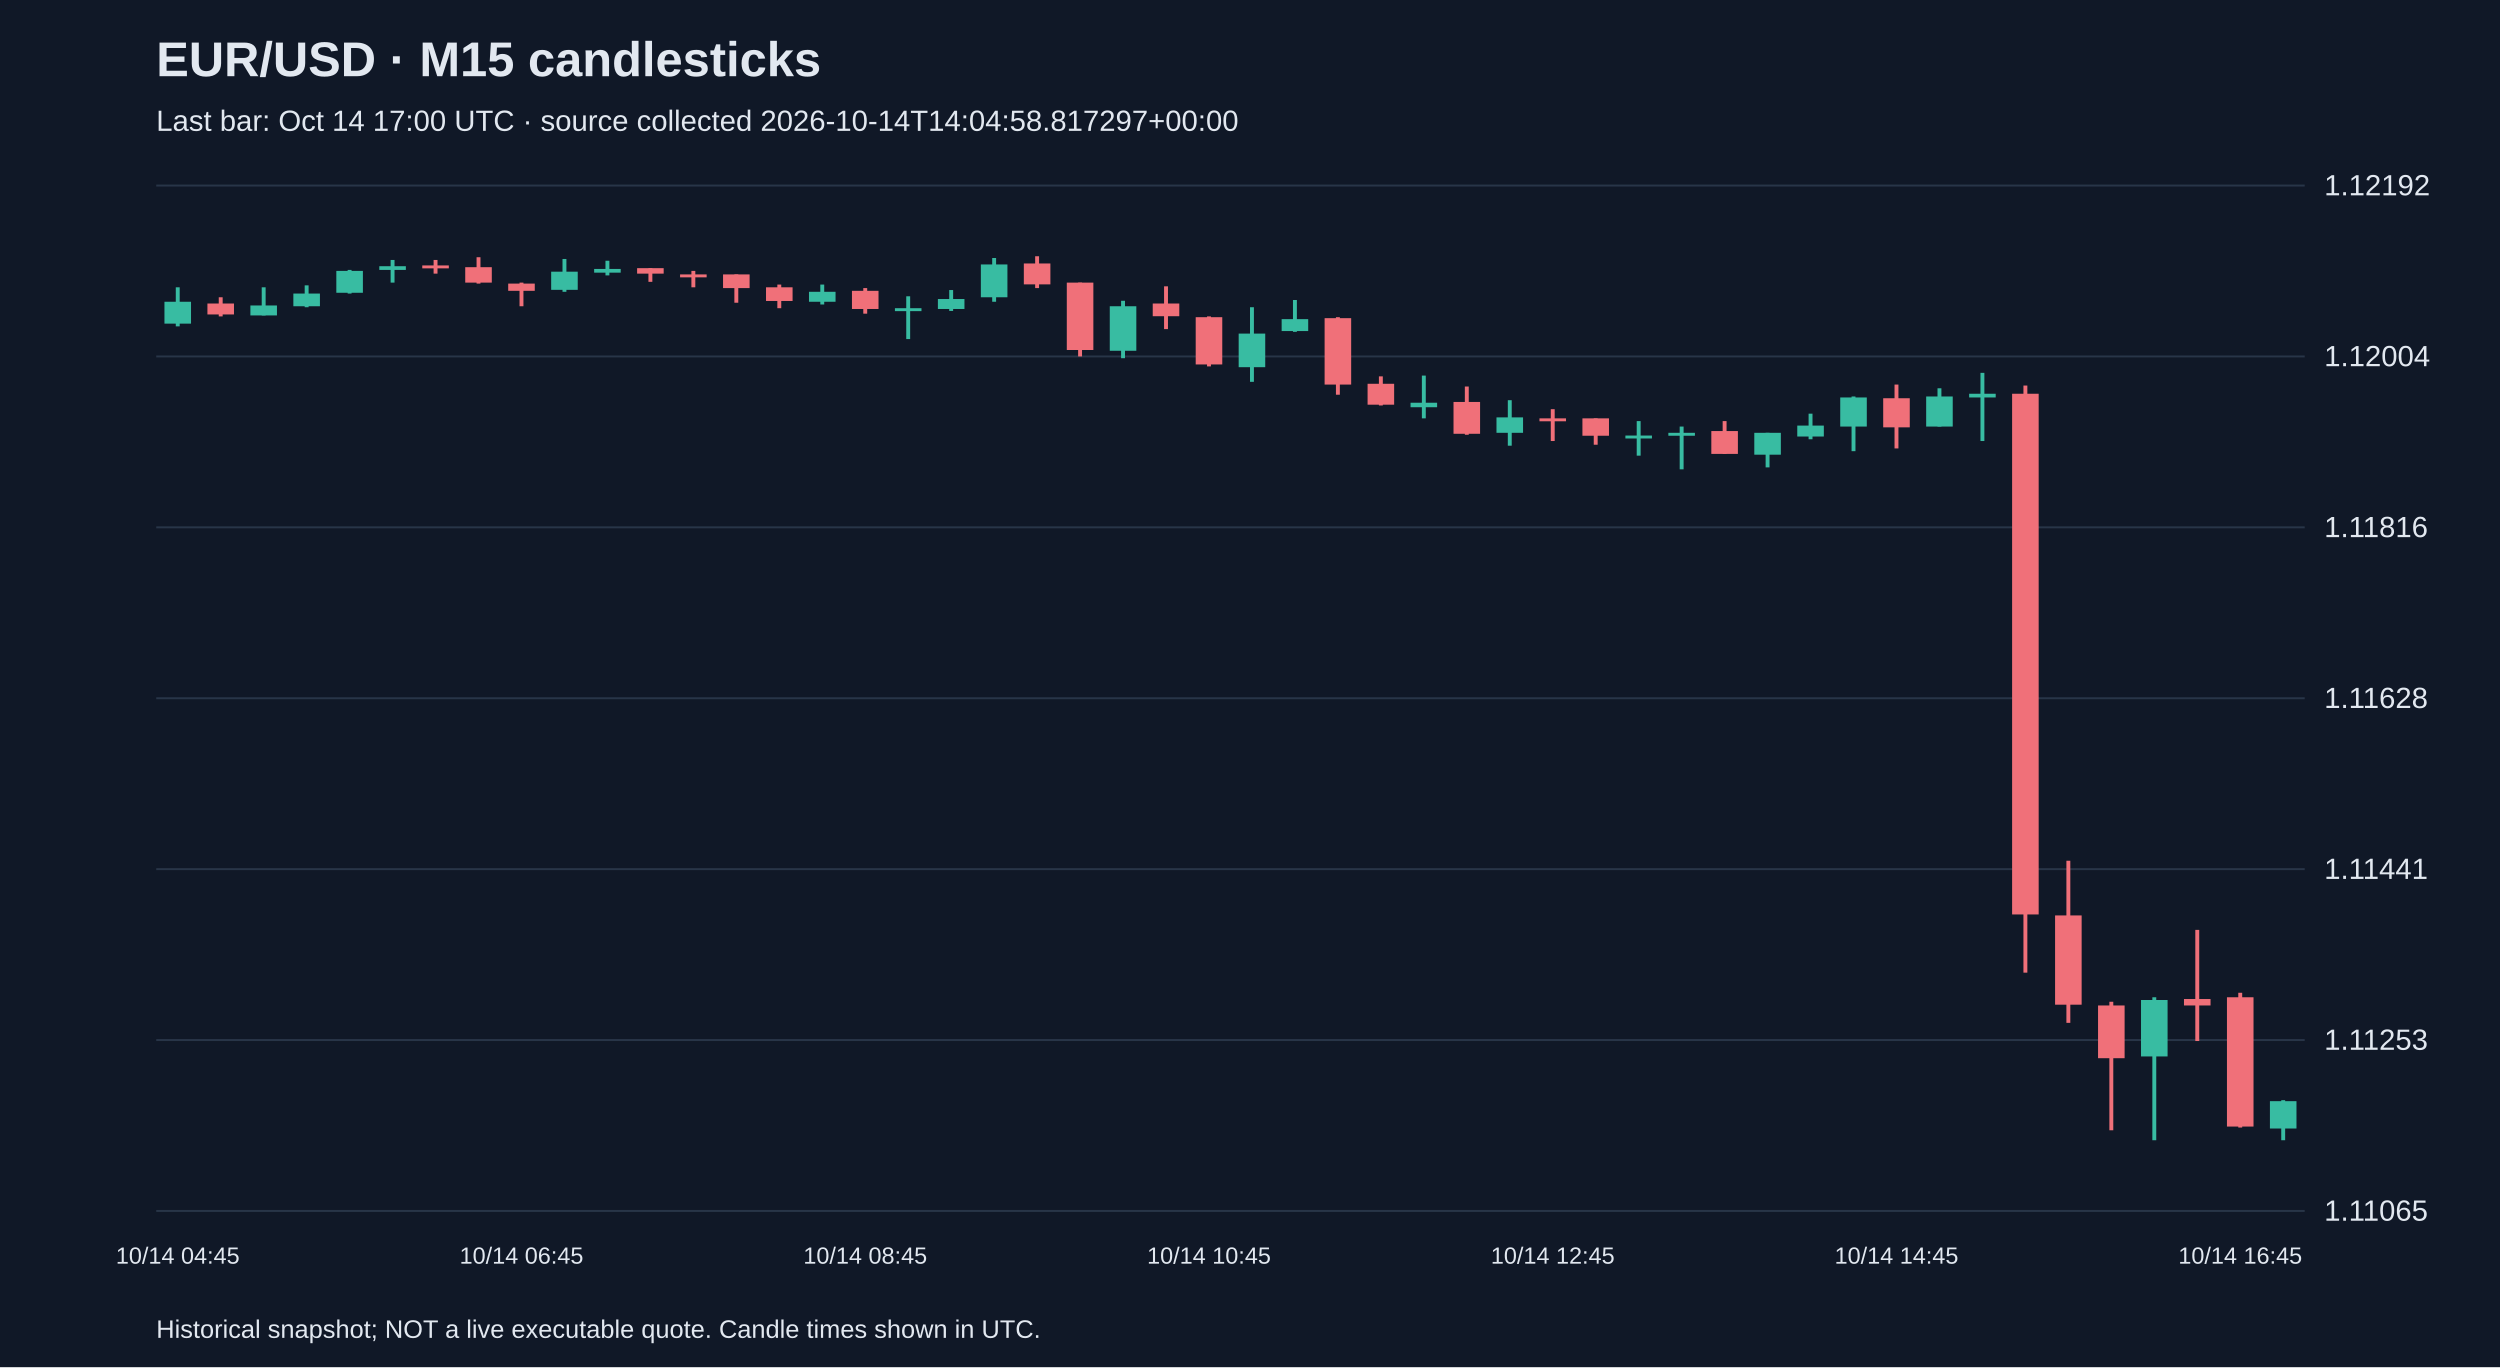
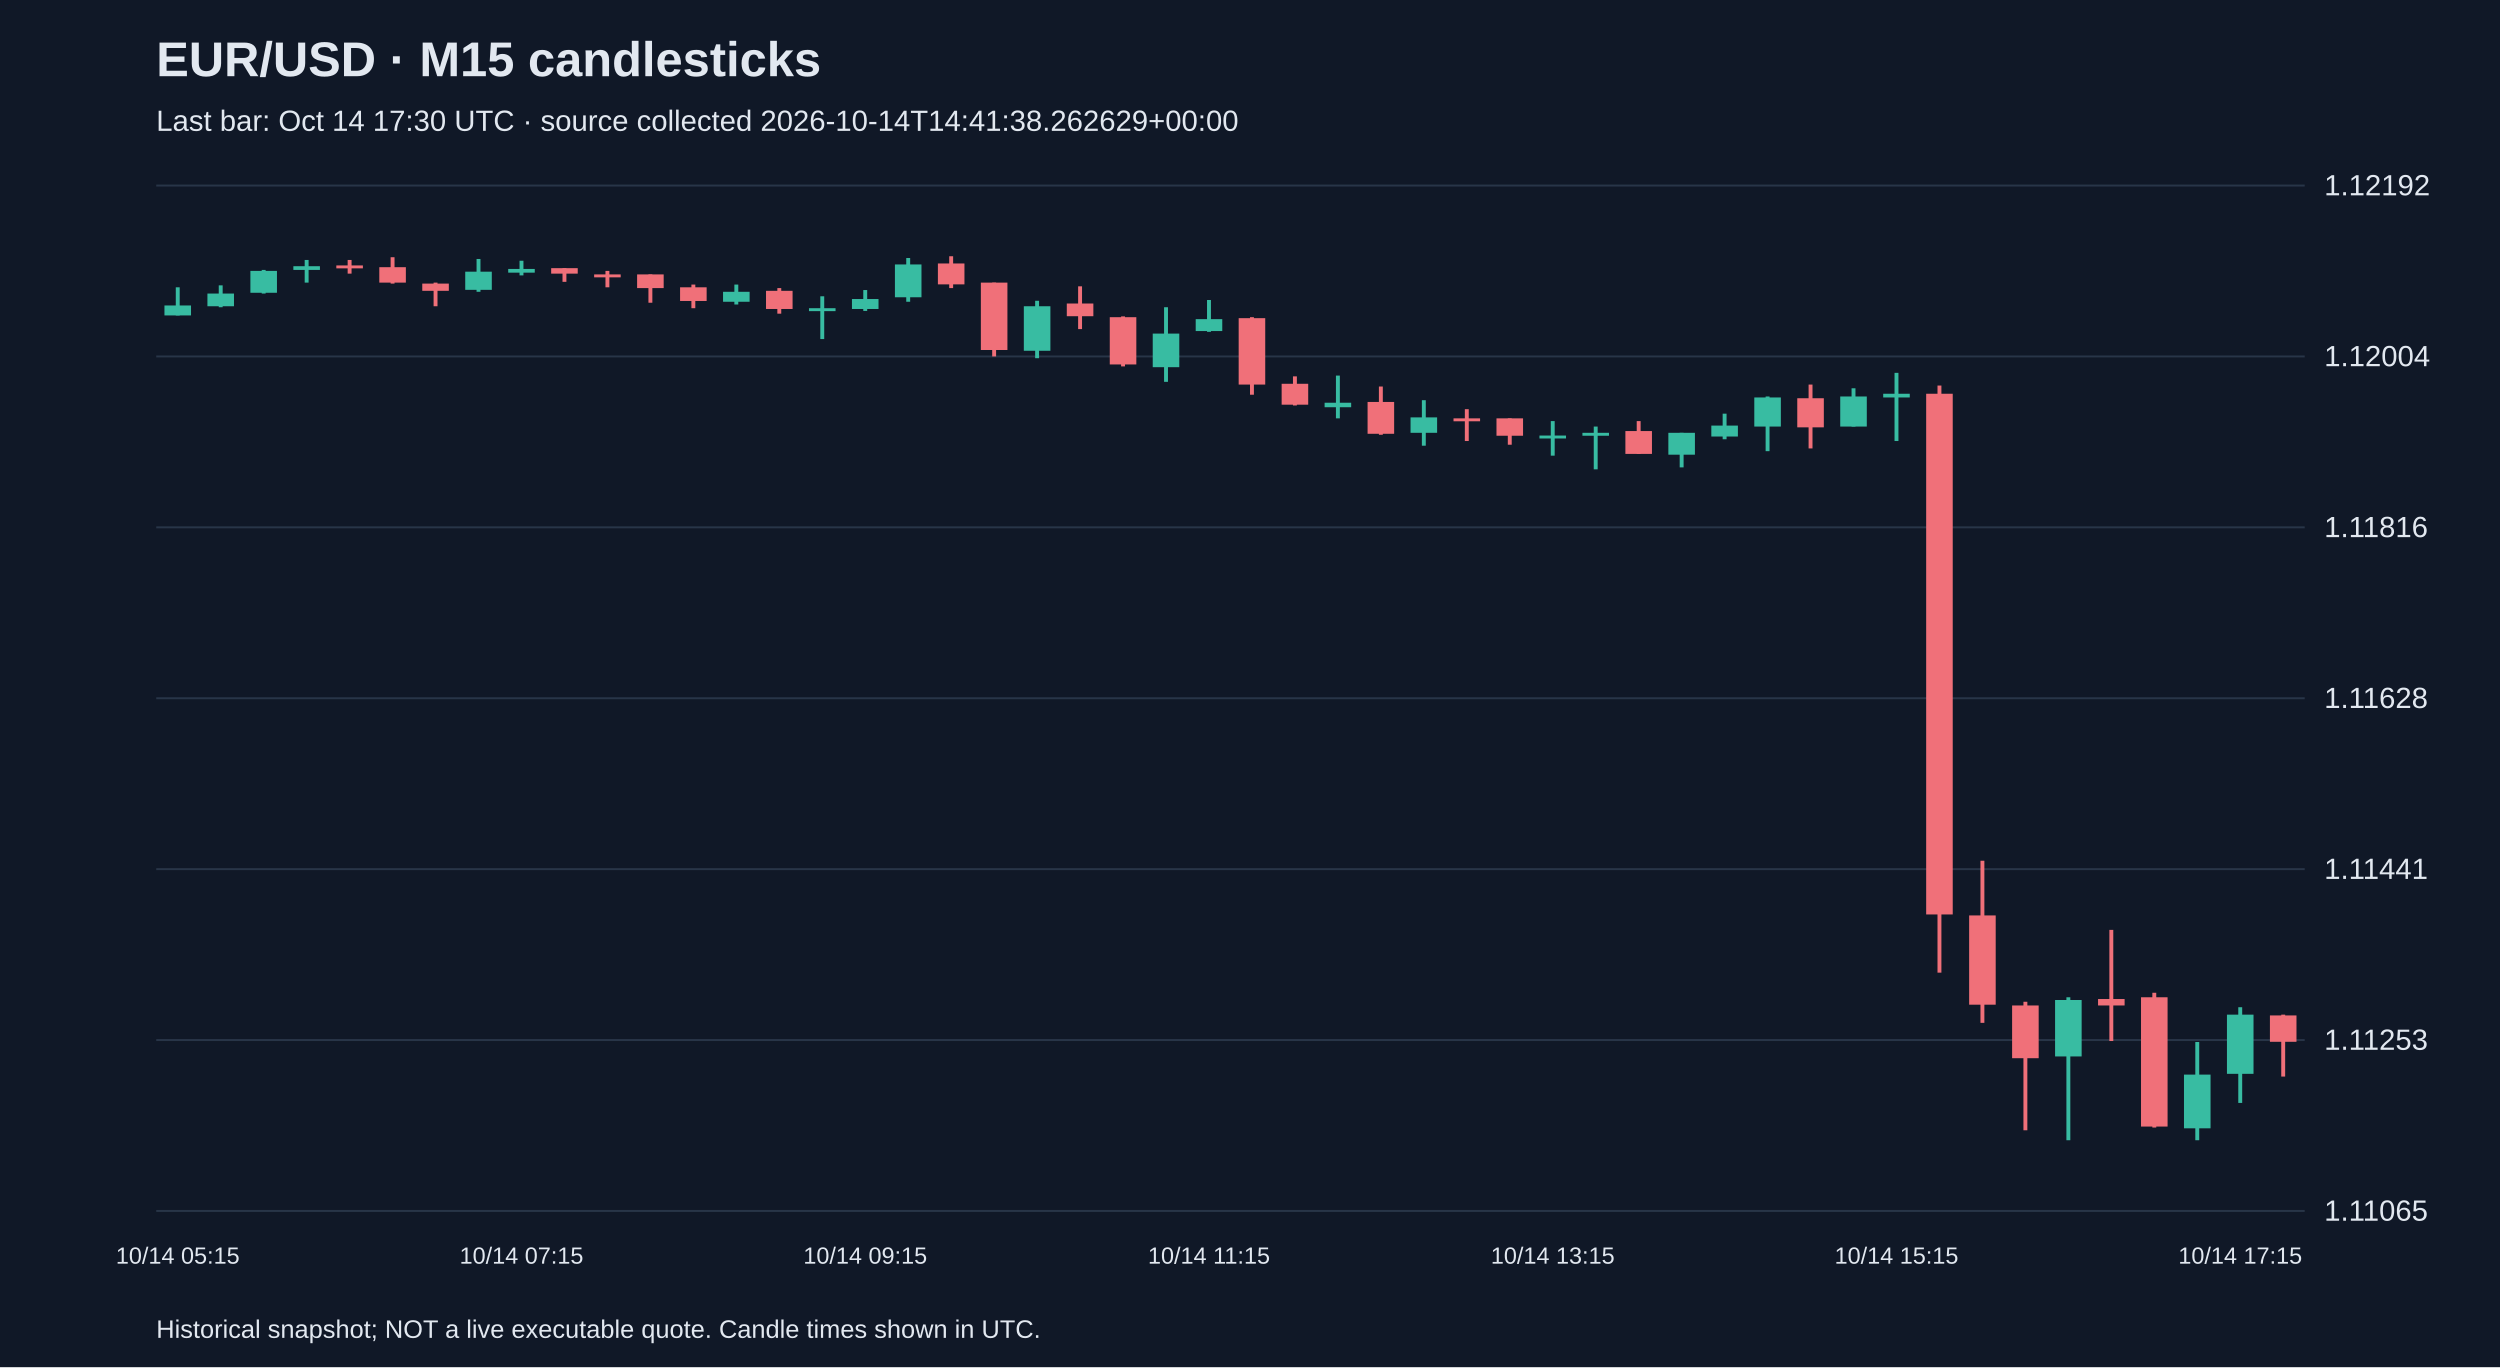
<svg xmlns="http://www.w3.org/2000/svg" viewBox="0 0 1280 700">
  <rect width="100%" height="100%" fill="#101827" />
  <style>text{font-family:Arial,sans-serif;fill:#e2e8f0}</style>
  <text x="80" y="39" font-size="25" font-weight="bold">EUR/USD · M15 candlesticks</text>
-   <text x="80" y="67" font-size="15" fill="#a6b1c5">Last bar: Oct 14 17:00 UTC · source collected 2026-10-14T14:04:58.817297+00:00</text>
+   <text x="80" y="67" font-size="15" fill="#a6b1c5">Last bar: Oct 14 17:30 UTC · source collected 2026-10-14T14:41:38.262629+00:00</text>
  <line x1="80" y1="620.0" x2="1180" y2="620.0" stroke="#283548" />
  <text x="1190" y="625.0" font-size="15">1.11065</text>
  <line x1="80" y1="532.5" x2="1180" y2="532.5" stroke="#283548" />
  <text x="1190" y="537.5" font-size="15">1.11253</text>
  <line x1="80" y1="445.0" x2="1180" y2="445.0" stroke="#283548" />
  <text x="1190" y="450.0" font-size="15">1.11441</text>
  <line x1="80" y1="357.5" x2="1180" y2="357.5" stroke="#283548" />
  <text x="1190" y="362.5" font-size="15">1.11628</text>
  <line x1="80" y1="270.0" x2="1180" y2="270.0" stroke="#283548" />
  <text x="1190" y="275.0" font-size="15">1.11816</text>
  <line x1="80" y1="182.5" x2="1180" y2="182.5" stroke="#283548" />
  <text x="1190" y="187.5" font-size="15">1.12004</text>
  <line x1="80" y1="95.0" x2="1180" y2="95.0" stroke="#283548" />
  <text x="1190" y="100.0" font-size="15">1.12192</text>
-   <line x1="91.0" y1="147.1" x2="91.0" y2="167.1" stroke="#38bca2" stroke-width="2" />
-   <rect x="84.2" y="154.5" width="13.6" height="11.2" fill="#38bca2" />
-   <text x="91.0" y="647" text-anchor="middle" font-size="12">10/14 04:45</text>
-   <line x1="113.0" y1="152.2" x2="113.0" y2="162.0" stroke="#f07079" stroke-width="2" />
-   <rect x="106.2" y="155.4" width="13.6" height="5.6" fill="#f07079" />
-   <line x1="135.0" y1="147.1" x2="135.0" y2="161.5" stroke="#38bca2" stroke-width="2" />
-   <rect x="128.2" y="156.4" width="13.6" height="5.1" fill="#38bca2" />
-   <line x1="157.0" y1="146.1" x2="157.0" y2="157.3" stroke="#38bca2" stroke-width="2" />
-   <rect x="150.2" y="150.3" width="13.6" height="6.5" fill="#38bca2" />
-   <line x1="179.0" y1="138.2" x2="179.0" y2="150.3" stroke="#38bca2" stroke-width="2" />
-   <rect x="172.2" y="138.7" width="13.6" height="11.2" fill="#38bca2" />
-   <line x1="201.0" y1="133.1" x2="201.0" y2="144.7" stroke="#38bca2" stroke-width="2" />
-   <rect x="194.2" y="136.3" width="13.6" height="1.9" fill="#38bca2" />
-   <line x1="223.0" y1="133.1" x2="223.0" y2="140.1" stroke="#f07079" stroke-width="2" />
-   <rect x="216.2" y="135.9" width="13.6" height="1.5" fill="#f07079" />
-   <line x1="245.0" y1="131.7" x2="245.0" y2="145.2" stroke="#f07079" stroke-width="2" />
-   <rect x="238.2" y="136.8" width="13.6" height="7.9" fill="#f07079" />
-   <line x1="267.0" y1="144.7" x2="267.0" y2="156.8" stroke="#f07079" stroke-width="2" />
-   <rect x="260.2" y="145.2" width="13.6" height="3.7" fill="#f07079" />
-   <text x="267.0" y="647" text-anchor="middle" font-size="12">10/14 06:45</text>
-   <line x1="289.0" y1="132.6" x2="289.0" y2="149.4" stroke="#38bca2" stroke-width="2" />
-   <rect x="282.2" y="139.1" width="13.6" height="9.3" fill="#38bca2" />
-   <line x1="311.0" y1="133.5" x2="311.0" y2="141.0" stroke="#38bca2" stroke-width="2" />
-   <rect x="304.2" y="137.7" width="13.6" height="1.9" fill="#38bca2" />
-   <line x1="333.0" y1="137.3" x2="333.0" y2="144.3" stroke="#f07079" stroke-width="2" />
-   <rect x="326.2" y="137.3" width="13.6" height="2.8" fill="#f07079" />
-   <line x1="355.0" y1="138.7" x2="355.0" y2="147.1" stroke="#f07079" stroke-width="2" />
-   <rect x="348.2" y="140.5" width="13.6" height="1.5" fill="#f07079" />
-   <line x1="377.0" y1="140.5" x2="377.0" y2="155.0" stroke="#f07079" stroke-width="2" />
-   <rect x="370.2" y="140.5" width="13.6" height="7.0" fill="#f07079" />
-   <line x1="399.0" y1="145.7" x2="399.0" y2="157.8" stroke="#f07079" stroke-width="2" />
-   <rect x="392.2" y="147.1" width="13.6" height="7.0" fill="#f07079" />
-   <line x1="421.0" y1="145.7" x2="421.0" y2="155.9" stroke="#38bca2" stroke-width="2" />
-   <rect x="414.2" y="149.4" width="13.6" height="5.1" fill="#38bca2" />
-   <line x1="443.0" y1="147.5" x2="443.0" y2="160.6" stroke="#f07079" stroke-width="2" />
-   <rect x="436.2" y="148.9" width="13.6" height="9.3" fill="#f07079" />
-   <text x="443.0" y="647" text-anchor="middle" font-size="12">10/14 08:45</text>
-   <line x1="465.0" y1="151.7" x2="465.0" y2="173.6" stroke="#38bca2" stroke-width="2" />
-   <rect x="458.2" y="157.8" width="13.6" height="1.5" fill="#38bca2" />
-   <line x1="487.0" y1="148.5" x2="487.0" y2="159.2" stroke="#38bca2" stroke-width="2" />
-   <rect x="480.2" y="153.1" width="13.6" height="5.1" fill="#38bca2" />
-   <line x1="509.0" y1="132.1" x2="509.0" y2="154.5" stroke="#38bca2" stroke-width="2" />
-   <rect x="502.2" y="135.4" width="13.6" height="16.8" fill="#38bca2" />
-   <line x1="531.0" y1="131.2" x2="531.0" y2="147.5" stroke="#f07079" stroke-width="2" />
-   <rect x="524.2" y="134.9" width="13.6" height="10.7" fill="#f07079" />
-   <line x1="553.0" y1="144.7" x2="553.0" y2="182.5" stroke="#f07079" stroke-width="2" />
-   <rect x="546.2" y="144.7" width="13.6" height="34.5" fill="#f07079" />
-   <line x1="575.0" y1="154.0" x2="575.0" y2="183.4" stroke="#38bca2" stroke-width="2" />
-   <rect x="568.2" y="156.8" width="13.6" height="22.8" fill="#38bca2" />
-   <line x1="597.0" y1="146.6" x2="597.0" y2="168.5" stroke="#f07079" stroke-width="2" />
-   <rect x="590.2" y="155.4" width="13.6" height="6.5" fill="#f07079" />
-   <line x1="619.0" y1="162.0" x2="619.0" y2="187.6" stroke="#f07079" stroke-width="2" />
-   <rect x="612.2" y="162.4" width="13.6" height="24.2" fill="#f07079" />
-   <text x="619.0" y="647" text-anchor="middle" font-size="12">10/14 10:45</text>
-   <line x1="641.0" y1="157.3" x2="641.0" y2="195.5" stroke="#38bca2" stroke-width="2" />
-   <rect x="634.2" y="170.8" width="13.6" height="17.2" fill="#38bca2" />
-   <line x1="663.0" y1="153.6" x2="663.0" y2="169.9" stroke="#38bca2" stroke-width="2" />
-   <rect x="656.2" y="163.4" width="13.6" height="6.1" fill="#38bca2" />
-   <line x1="685.0" y1="162.4" x2="685.0" y2="202.1" stroke="#f07079" stroke-width="2" />
-   <rect x="678.2" y="162.9" width="13.6" height="34.0" fill="#f07079" />
-   <line x1="707.0" y1="192.7" x2="707.0" y2="207.6" stroke="#f07079" stroke-width="2" />
-   <rect x="700.2" y="196.5" width="13.6" height="10.7" fill="#f07079" />
-   <line x1="729.0" y1="192.3" x2="729.0" y2="214.2" stroke="#38bca2" stroke-width="2" />
-   <rect x="722.2" y="206.2" width="13.6" height="2.3" fill="#38bca2" />
-   <line x1="751.0" y1="197.9" x2="751.0" y2="222.6" stroke="#f07079" stroke-width="2" />
-   <rect x="744.2" y="205.8" width="13.6" height="16.3" fill="#f07079" />
-   <line x1="773.0" y1="204.9" x2="773.0" y2="228.2" stroke="#38bca2" stroke-width="2" />
-   <rect x="766.2" y="213.7" width="13.6" height="7.9" fill="#38bca2" />
-   <line x1="795.0" y1="209.5" x2="795.0" y2="225.8" stroke="#f07079" stroke-width="2" />
-   <rect x="788.2" y="214.2" width="13.6" height="1.5" fill="#f07079" />
-   <text x="795.0" y="647" text-anchor="middle" font-size="12">10/14 12:45</text>
-   <line x1="817.0" y1="214.2" x2="817.0" y2="227.7" stroke="#f07079" stroke-width="2" />
-   <rect x="810.2" y="214.2" width="13.6" height="8.9" fill="#f07079" />
-   <line x1="839.0" y1="215.6" x2="839.0" y2="233.3" stroke="#38bca2" stroke-width="2" />
-   <rect x="832.2" y="223.0" width="13.6" height="1.5" fill="#38bca2" />
-   <line x1="861.0" y1="218.4" x2="861.0" y2="240.3" stroke="#38bca2" stroke-width="2" />
-   <rect x="854.2" y="221.6" width="13.6" height="1.5" fill="#38bca2" />
-   <line x1="883.0" y1="215.6" x2="883.0" y2="232.4" stroke="#f07079" stroke-width="2" />
-   <rect x="876.2" y="220.7" width="13.6" height="11.7" fill="#f07079" />
-   <line x1="905.0" y1="221.6" x2="905.0" y2="239.3" stroke="#38bca2" stroke-width="2" />
-   <rect x="898.2" y="221.6" width="13.6" height="11.2" fill="#38bca2" />
-   <line x1="927.0" y1="211.8" x2="927.0" y2="224.9" stroke="#38bca2" stroke-width="2" />
-   <rect x="920.2" y="217.9" width="13.6" height="5.6" fill="#38bca2" />
-   <line x1="949.0" y1="203.0" x2="949.0" y2="231.0" stroke="#38bca2" stroke-width="2" />
-   <rect x="942.2" y="203.5" width="13.6" height="14.9" fill="#38bca2" />
-   <line x1="971.0" y1="196.9" x2="971.0" y2="229.6" stroke="#f07079" stroke-width="2" />
-   <rect x="964.2" y="203.9" width="13.6" height="14.9" fill="#f07079" />
-   <text x="971.0" y="647" text-anchor="middle" font-size="12">10/14 14:45</text>
-   <line x1="993.0" y1="198.8" x2="993.0" y2="218.4" stroke="#38bca2" stroke-width="2" />
-   <rect x="986.2" y="203.0" width="13.6" height="15.4" fill="#38bca2" />
-   <line x1="1015.0" y1="190.9" x2="1015.0" y2="225.8" stroke="#38bca2" stroke-width="2" />
-   <rect x="1008.2" y="201.6" width="13.6" height="1.9" fill="#38bca2" />
-   <line x1="1037.0" y1="197.4" x2="1037.0" y2="498.0" stroke="#f07079" stroke-width="2" />
-   <rect x="1030.2" y="201.6" width="13.6" height="266.6" fill="#f07079" />
-   <line x1="1059.0" y1="440.7" x2="1059.0" y2="523.7" stroke="#f07079" stroke-width="2" />
-   <rect x="1052.2" y="468.7" width="13.6" height="45.7" fill="#f07079" />
-   <line x1="1081.0" y1="512.9" x2="1081.0" y2="578.7" stroke="#f07079" stroke-width="2" />
-   <rect x="1074.2" y="514.8" width="13.6" height="27.0" fill="#f07079" />
-   <line x1="1103.0" y1="510.6" x2="1103.0" y2="583.8" stroke="#38bca2" stroke-width="2" />
-   <rect x="1096.2" y="512.0" width="13.6" height="28.9" fill="#38bca2" />
-   <line x1="1125.0" y1="476.1" x2="1125.0" y2="533.0" stroke="#f07079" stroke-width="2" />
-   <rect x="1118.2" y="511.5" width="13.6" height="3.3" fill="#f07079" />
-   <line x1="1147.0" y1="508.3" x2="1147.0" y2="577.3" stroke="#f07079" stroke-width="2" />
-   <rect x="1140.2" y="510.6" width="13.6" height="66.2" fill="#f07079" />
-   <text x="1147.0" y="647" text-anchor="middle" font-size="12">10/14 16:45</text>
-   <line x1="1169.0" y1="563.3" x2="1169.0" y2="583.8" stroke="#38bca2" stroke-width="2" />
-   <rect x="1162.2" y="563.8" width="13.6" height="14.0" fill="#38bca2" />
+   <line x1="91.0" y1="147.1" x2="91.0" y2="161.5" stroke="#38bca2" stroke-width="2" />
+   <rect x="84.2" y="156.4" width="13.6" height="5.1" fill="#38bca2" />
+   <text x="91.0" y="647" text-anchor="middle" font-size="12">10/14 05:15</text>
+   <line x1="113.0" y1="146.1" x2="113.0" y2="157.3" stroke="#38bca2" stroke-width="2" />
+   <rect x="106.2" y="150.3" width="13.6" height="6.5" fill="#38bca2" />
+   <line x1="135.0" y1="138.2" x2="135.0" y2="150.3" stroke="#38bca2" stroke-width="2" />
+   <rect x="128.2" y="138.7" width="13.6" height="11.2" fill="#38bca2" />
+   <line x1="157.0" y1="133.1" x2="157.0" y2="144.7" stroke="#38bca2" stroke-width="2" />
+   <rect x="150.2" y="136.3" width="13.6" height="1.9" fill="#38bca2" />
+   <line x1="179.0" y1="133.1" x2="179.0" y2="140.1" stroke="#f07079" stroke-width="2" />
+   <rect x="172.2" y="135.9" width="13.6" height="1.5" fill="#f07079" />
+   <line x1="201.0" y1="131.7" x2="201.0" y2="145.2" stroke="#f07079" stroke-width="2" />
+   <rect x="194.2" y="136.8" width="13.6" height="7.9" fill="#f07079" />
+   <line x1="223.0" y1="144.7" x2="223.0" y2="156.8" stroke="#f07079" stroke-width="2" />
+   <rect x="216.2" y="145.2" width="13.6" height="3.7" fill="#f07079" />
+   <line x1="245.0" y1="132.6" x2="245.0" y2="149.4" stroke="#38bca2" stroke-width="2" />
+   <rect x="238.2" y="139.1" width="13.6" height="9.3" fill="#38bca2" />
+   <line x1="267.0" y1="133.5" x2="267.0" y2="141.0" stroke="#38bca2" stroke-width="2" />
+   <rect x="260.2" y="137.7" width="13.6" height="1.9" fill="#38bca2" />
+   <text x="267.0" y="647" text-anchor="middle" font-size="12">10/14 07:15</text>
+   <line x1="289.0" y1="137.3" x2="289.0" y2="144.3" stroke="#f07079" stroke-width="2" />
+   <rect x="282.2" y="137.3" width="13.6" height="2.8" fill="#f07079" />
+   <line x1="311.0" y1="138.7" x2="311.0" y2="147.1" stroke="#f07079" stroke-width="2" />
+   <rect x="304.2" y="140.5" width="13.6" height="1.5" fill="#f07079" />
+   <line x1="333.0" y1="140.5" x2="333.0" y2="155.0" stroke="#f07079" stroke-width="2" />
+   <rect x="326.2" y="140.5" width="13.6" height="7.0" fill="#f07079" />
+   <line x1="355.0" y1="145.7" x2="355.0" y2="157.8" stroke="#f07079" stroke-width="2" />
+   <rect x="348.2" y="147.1" width="13.6" height="7.0" fill="#f07079" />
+   <line x1="377.0" y1="145.7" x2="377.0" y2="155.9" stroke="#38bca2" stroke-width="2" />
+   <rect x="370.2" y="149.4" width="13.6" height="5.1" fill="#38bca2" />
+   <line x1="399.0" y1="147.5" x2="399.0" y2="160.6" stroke="#f07079" stroke-width="2" />
+   <rect x="392.2" y="148.9" width="13.6" height="9.3" fill="#f07079" />
+   <line x1="421.0" y1="151.7" x2="421.0" y2="173.6" stroke="#38bca2" stroke-width="2" />
+   <rect x="414.2" y="157.8" width="13.6" height="1.5" fill="#38bca2" />
+   <line x1="443.0" y1="148.5" x2="443.0" y2="159.2" stroke="#38bca2" stroke-width="2" />
+   <rect x="436.2" y="153.1" width="13.6" height="5.1" fill="#38bca2" />
+   <text x="443.0" y="647" text-anchor="middle" font-size="12">10/14 09:15</text>
+   <line x1="465.0" y1="132.1" x2="465.0" y2="154.5" stroke="#38bca2" stroke-width="2" />
+   <rect x="458.2" y="135.4" width="13.6" height="16.8" fill="#38bca2" />
+   <line x1="487.0" y1="131.2" x2="487.0" y2="147.5" stroke="#f07079" stroke-width="2" />
+   <rect x="480.2" y="134.9" width="13.6" height="10.7" fill="#f07079" />
+   <line x1="509.0" y1="144.7" x2="509.0" y2="182.5" stroke="#f07079" stroke-width="2" />
+   <rect x="502.2" y="144.7" width="13.6" height="34.5" fill="#f07079" />
+   <line x1="531.0" y1="154.0" x2="531.0" y2="183.4" stroke="#38bca2" stroke-width="2" />
+   <rect x="524.2" y="156.8" width="13.6" height="22.8" fill="#38bca2" />
+   <line x1="553.0" y1="146.6" x2="553.0" y2="168.5" stroke="#f07079" stroke-width="2" />
+   <rect x="546.2" y="155.4" width="13.6" height="6.5" fill="#f07079" />
+   <line x1="575.0" y1="162.0" x2="575.0" y2="187.6" stroke="#f07079" stroke-width="2" />
+   <rect x="568.2" y="162.4" width="13.6" height="24.2" fill="#f07079" />
+   <line x1="597.0" y1="157.3" x2="597.0" y2="195.5" stroke="#38bca2" stroke-width="2" />
+   <rect x="590.2" y="170.8" width="13.6" height="17.2" fill="#38bca2" />
+   <line x1="619.0" y1="153.6" x2="619.0" y2="169.9" stroke="#38bca2" stroke-width="2" />
+   <rect x="612.2" y="163.4" width="13.6" height="6.1" fill="#38bca2" />
+   <text x="619.0" y="647" text-anchor="middle" font-size="12">10/14 11:15</text>
+   <line x1="641.0" y1="162.4" x2="641.0" y2="202.1" stroke="#f07079" stroke-width="2" />
+   <rect x="634.2" y="162.9" width="13.6" height="34.0" fill="#f07079" />
+   <line x1="663.0" y1="192.7" x2="663.0" y2="207.6" stroke="#f07079" stroke-width="2" />
+   <rect x="656.2" y="196.5" width="13.6" height="10.7" fill="#f07079" />
+   <line x1="685.0" y1="192.3" x2="685.0" y2="214.2" stroke="#38bca2" stroke-width="2" />
+   <rect x="678.2" y="206.2" width="13.6" height="2.3" fill="#38bca2" />
+   <line x1="707.0" y1="197.9" x2="707.0" y2="222.6" stroke="#f07079" stroke-width="2" />
+   <rect x="700.2" y="205.8" width="13.6" height="16.3" fill="#f07079" />
+   <line x1="729.0" y1="204.9" x2="729.0" y2="228.2" stroke="#38bca2" stroke-width="2" />
+   <rect x="722.2" y="213.7" width="13.6" height="7.9" fill="#38bca2" />
+   <line x1="751.0" y1="209.5" x2="751.0" y2="225.8" stroke="#f07079" stroke-width="2" />
+   <rect x="744.2" y="214.2" width="13.6" height="1.5" fill="#f07079" />
+   <line x1="773.0" y1="214.2" x2="773.0" y2="227.7" stroke="#f07079" stroke-width="2" />
+   <rect x="766.2" y="214.2" width="13.6" height="8.9" fill="#f07079" />
+   <line x1="795.0" y1="215.6" x2="795.0" y2="233.3" stroke="#38bca2" stroke-width="2" />
+   <rect x="788.2" y="223.0" width="13.6" height="1.5" fill="#38bca2" />
+   <text x="795.0" y="647" text-anchor="middle" font-size="12">10/14 13:15</text>
+   <line x1="817.0" y1="218.4" x2="817.0" y2="240.3" stroke="#38bca2" stroke-width="2" />
+   <rect x="810.2" y="221.6" width="13.6" height="1.5" fill="#38bca2" />
+   <line x1="839.0" y1="215.6" x2="839.0" y2="232.4" stroke="#f07079" stroke-width="2" />
+   <rect x="832.2" y="220.7" width="13.6" height="11.7" fill="#f07079" />
+   <line x1="861.0" y1="221.6" x2="861.0" y2="239.3" stroke="#38bca2" stroke-width="2" />
+   <rect x="854.2" y="221.6" width="13.6" height="11.2" fill="#38bca2" />
+   <line x1="883.0" y1="211.8" x2="883.0" y2="224.9" stroke="#38bca2" stroke-width="2" />
+   <rect x="876.2" y="217.9" width="13.6" height="5.6" fill="#38bca2" />
+   <line x1="905.0" y1="203.0" x2="905.0" y2="231.0" stroke="#38bca2" stroke-width="2" />
+   <rect x="898.2" y="203.5" width="13.6" height="14.9" fill="#38bca2" />
+   <line x1="927.0" y1="196.9" x2="927.0" y2="229.6" stroke="#f07079" stroke-width="2" />
+   <rect x="920.2" y="203.9" width="13.6" height="14.9" fill="#f07079" />
+   <line x1="949.0" y1="198.8" x2="949.0" y2="218.4" stroke="#38bca2" stroke-width="2" />
+   <rect x="942.2" y="203.0" width="13.6" height="15.4" fill="#38bca2" />
+   <line x1="971.0" y1="190.9" x2="971.0" y2="225.8" stroke="#38bca2" stroke-width="2" />
+   <rect x="964.2" y="201.6" width="13.6" height="1.9" fill="#38bca2" />
+   <text x="971.0" y="647" text-anchor="middle" font-size="12">10/14 15:15</text>
+   <line x1="993.0" y1="197.4" x2="993.0" y2="498.0" stroke="#f07079" stroke-width="2" />
+   <rect x="986.2" y="201.6" width="13.6" height="266.6" fill="#f07079" />
+   <line x1="1015.0" y1="440.7" x2="1015.0" y2="523.7" stroke="#f07079" stroke-width="2" />
+   <rect x="1008.2" y="468.7" width="13.6" height="45.7" fill="#f07079" />
+   <line x1="1037.0" y1="512.9" x2="1037.0" y2="578.7" stroke="#f07079" stroke-width="2" />
+   <rect x="1030.2" y="514.8" width="13.6" height="27.0" fill="#f07079" />
+   <line x1="1059.0" y1="510.6" x2="1059.0" y2="583.8" stroke="#38bca2" stroke-width="2" />
+   <rect x="1052.2" y="512.0" width="13.6" height="28.9" fill="#38bca2" />
+   <line x1="1081.0" y1="476.1" x2="1081.0" y2="533.0" stroke="#f07079" stroke-width="2" />
+   <rect x="1074.2" y="511.5" width="13.6" height="3.3" fill="#f07079" />
+   <line x1="1103.0" y1="508.3" x2="1103.0" y2="577.3" stroke="#f07079" stroke-width="2" />
+   <rect x="1096.2" y="510.6" width="13.6" height="66.2" fill="#f07079" />
+   <line x1="1125.0" y1="533.5" x2="1125.0" y2="583.8" stroke="#38bca2" stroke-width="2" />
+   <rect x="1118.2" y="550.2" width="13.6" height="27.5" fill="#38bca2" />
+   <line x1="1147.0" y1="515.7" x2="1147.0" y2="564.7" stroke="#38bca2" stroke-width="2" />
+   <rect x="1140.2" y="519.5" width="13.6" height="30.3" fill="#38bca2" />
+   <text x="1147.0" y="647" text-anchor="middle" font-size="12">10/14 17:15</text>
+   <line x1="1169.0" y1="519.5" x2="1169.0" y2="551.2" stroke="#f07079" stroke-width="2" />
+   <rect x="1162.2" y="519.9" width="13.6" height="13.5" fill="#f07079" />
  <text x="80" y="685" font-size="13">Historical snapshot; NOT a live executable quote. Candle times shown in UTC.</text>
</svg>
